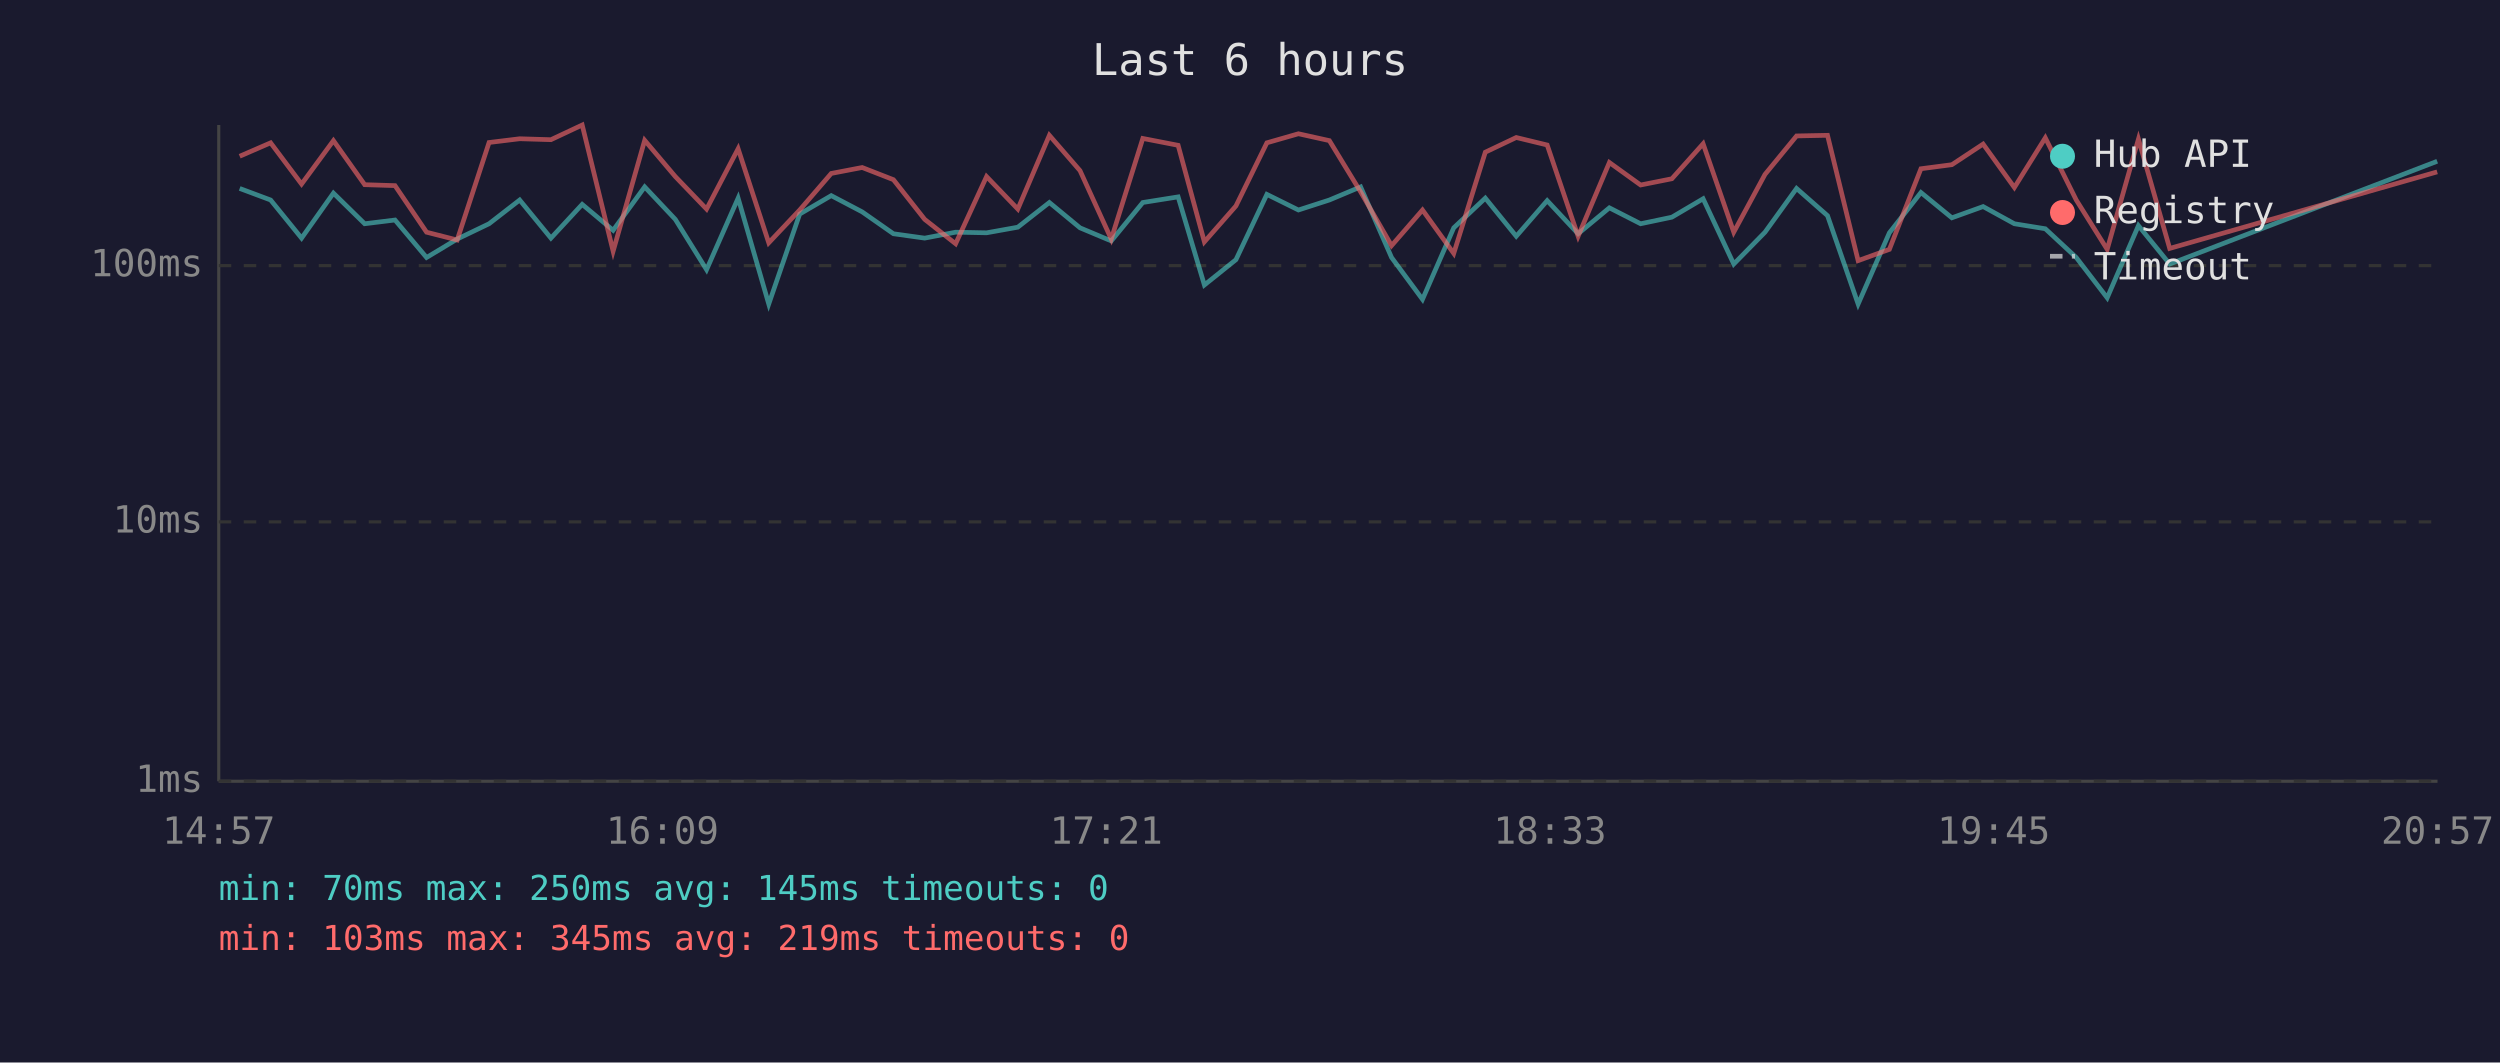
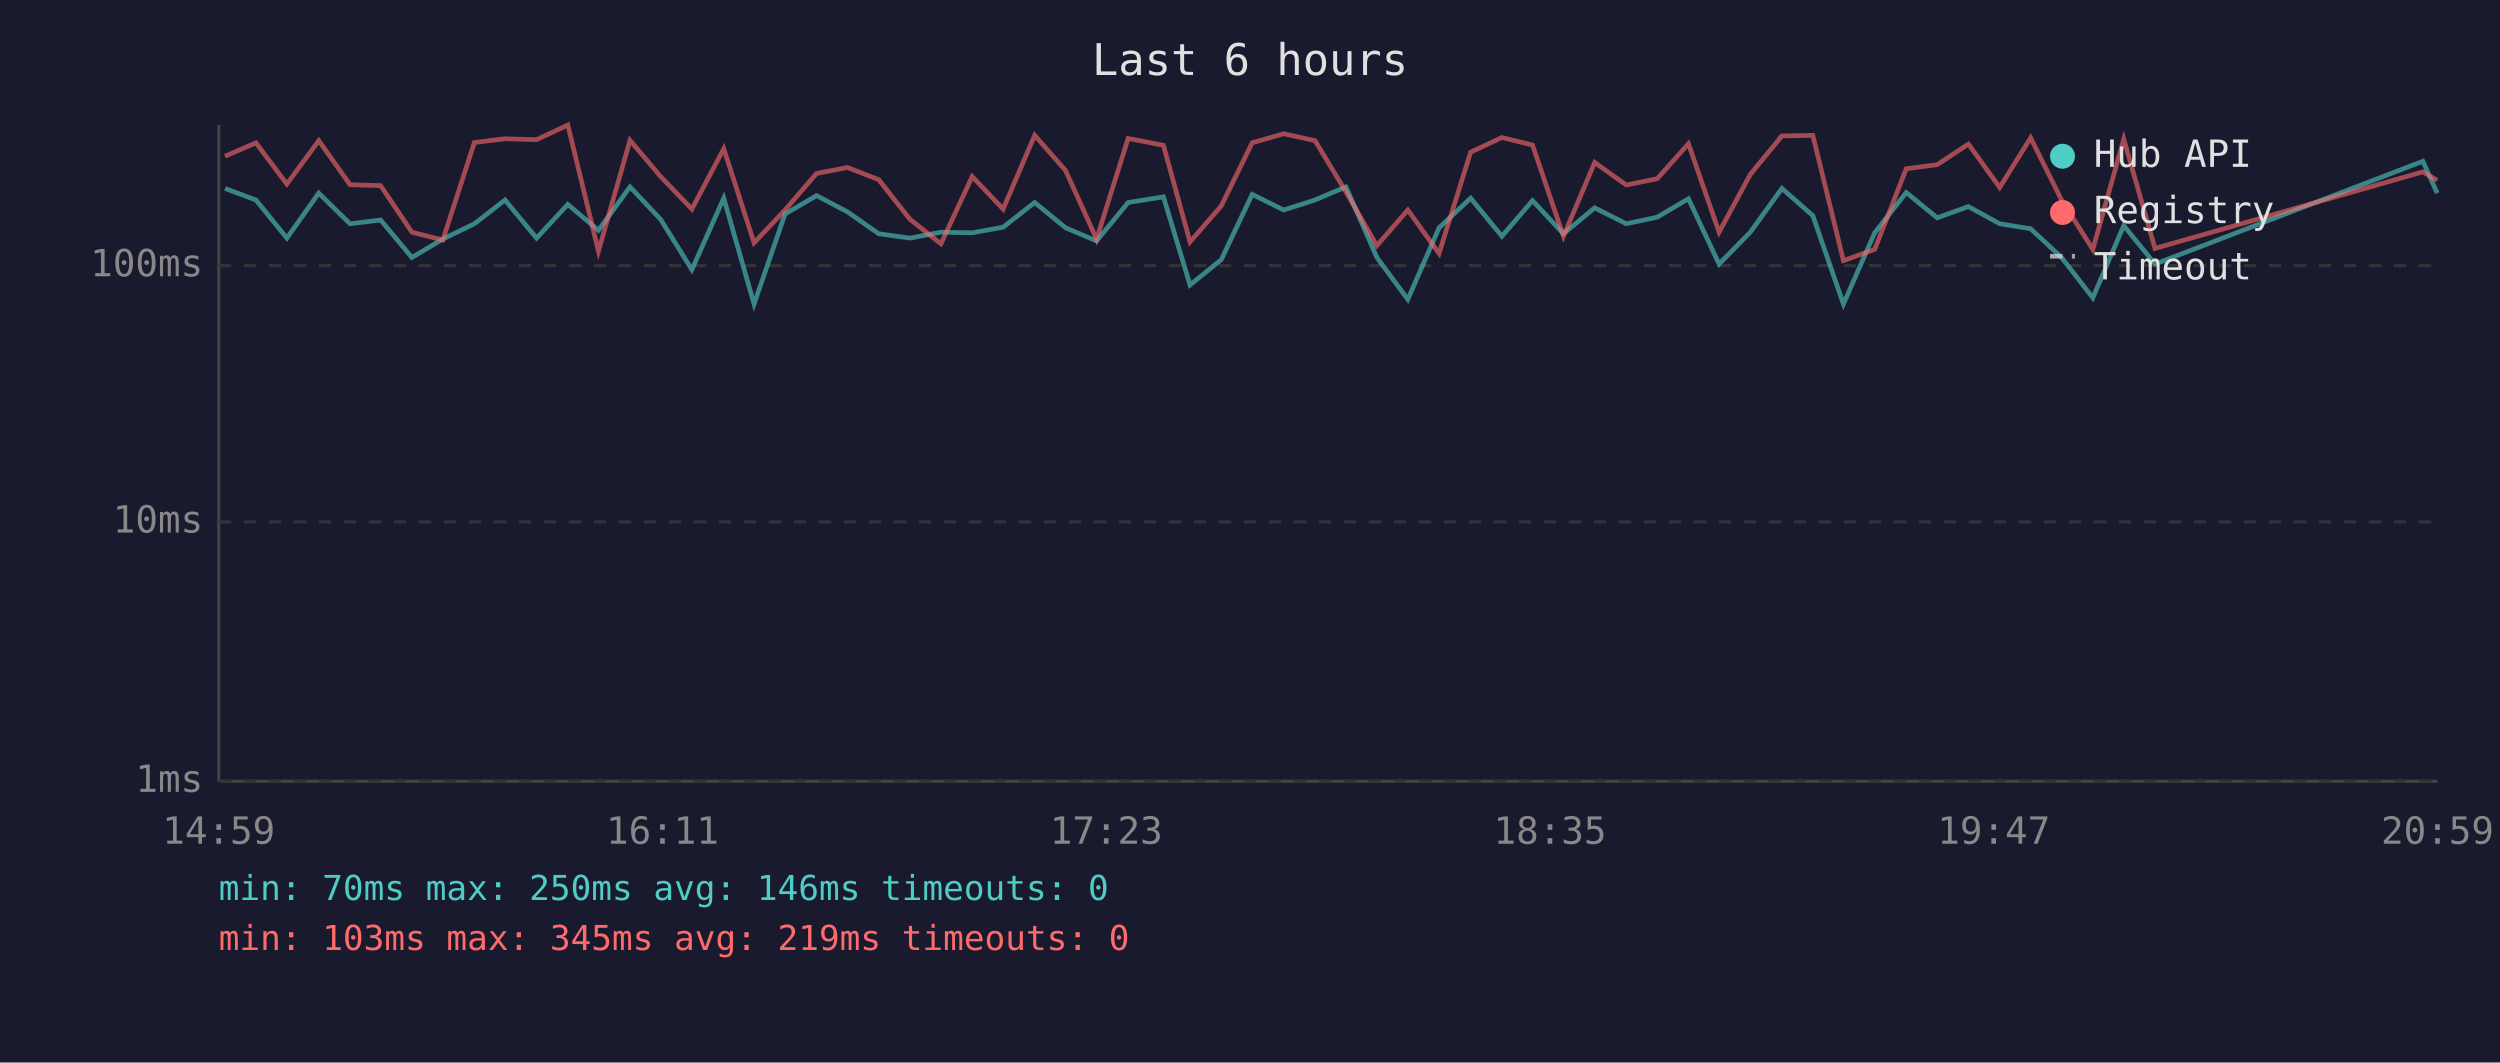
<svg xmlns="http://www.w3.org/2000/svg" viewBox="0 0 800 340" font-family="monospace" font-size="12">
  <rect width="800" height="340" fill="#1a1a2e" />
  <text x="400" y="24" fill="#e0e0e0" font-size="14" text-anchor="middle">Last 6 hours</text>
  <line x1="70" y1="40" x2="70" y2="250" stroke="#444" stroke-width="1" />
  <line x1="70" y1="250" x2="780" y2="250" stroke="#444" stroke-width="1" />
  <line x1="70" y1="250" x2="780" y2="250" stroke="#333" stroke-width="1" stroke-dasharray="4" />
  <text x="65" y="250" fill="#888" text-anchor="end" dominant-baseline="middle">1ms</text>
  <line x1="70" y1="167" x2="780" y2="167" stroke="#333" stroke-width="1" stroke-dasharray="4" />
  <text x="65" y="167" fill="#888" text-anchor="end" dominant-baseline="middle">10ms</text>
  <line x1="70" y1="85" x2="780" y2="85" stroke="#333" stroke-width="1" stroke-dasharray="4" />
  <text x="65" y="85" fill="#888" text-anchor="end" dominant-baseline="middle">100ms</text>
-   <text x="70" y="270" fill="#888" text-anchor="middle">14:57</text>
-   <text x="212" y="270" fill="#888" text-anchor="middle">16:09</text>
-   <text x="354" y="270" fill="#888" text-anchor="middle">17:21</text>
-   <text x="496" y="270" fill="#888" text-anchor="middle">18:33</text>
-   <text x="638" y="270" fill="#888" text-anchor="middle">19:45</text>
-   <text x="780" y="270" fill="#888" text-anchor="middle">20:57</text>
-   <polyline points="76.7,60.3 86.6,64.0 96.5,76.2 106.7,61.8 116.7,71.6 126.4,70.4 136.5,82.4 146.3,76.5 156.5,71.6 166.3,64.0 176.3,76.2 186.3,65.4 196.2,73.7 206.3,59.8 216.1,70.2 226.1,86.3 236.2,63.4 246.0,97.3 255.9,68.5 266.0,62.6 275.9,67.8 285.9,74.8 295.9,76.2 305.8,74.3 315.7,74.5 325.7,72.7 335.8,64.8 345.6,72.9 355.6,77.1 365.7,64.8 377.0,63.0 385.4,91.2 395.5,83.1 405.4,62.2 415.5,67.2 425.4,64.0 435.4,59.8 445.3,82.4 455.2,95.8 465.2,72.9 475.3,63.4 485.2,75.6 495.1,64.2 505.0,74.8 515.0,66.5 525.0,71.6 535.0,69.5 545.0,63.6 554.8,84.5 564.8,74.3 574.9,60.3 584.8,69.0 594.6,97.3 604.6,74.5 614.7,61.6 624.6,69.7 634.6,66.1 644.6,71.6 654.5,73.2 664.4,82.4 674.3,95.3 684.3,72.2 694.3,84.5 779.9,51.6" fill="none" stroke="#4ecdc4" stroke-width="1.5" opacity="0.6" />
-   <polyline points="76.7,50.0 86.6,45.7 96.5,58.9 106.7,45.0 116.7,59.1 126.4,59.4 136.5,74.3 146.3,76.8 156.5,45.6 166.3,44.4 176.3,44.7 186.3,40.0 196.2,80.4 206.3,44.9 216.1,56.5 226.1,66.9 236.2,47.6 246.0,77.7 255.9,67.2 266.0,55.5 275.9,53.6 285.9,57.5 295.9,70.2 305.8,78.0 315.7,56.5 325.7,66.9 335.8,43.3 345.6,54.6 355.6,76.5 365.7,44.3 377.0,46.5 385.4,77.4 395.5,65.9 405.4,45.7 415.5,42.8 425.4,45.0 435.4,61.4 445.3,78.6 455.2,67.2 465.2,81.1 475.3,48.7 485.2,44.0 495.1,46.4 505.0,75.6 515.0,52.0 525.0,59.2 535.0,57.2 545.0,46.0 554.8,74.3 564.8,55.8 574.9,43.5 584.8,43.3 594.6,83.4 604.6,79.8 614.7,54.0 624.6,52.7 634.6,46.1 644.6,60.0 654.5,44.1 664.4,64.0 674.3,79.8 684.3,44.5 694.3,79.5 779.9,55.0" fill="none" stroke="#ff6b6b" stroke-width="1.5" opacity="0.6" />
+   <text x="70" y="270" fill="#888" text-anchor="middle">14:59</text>
+   <text x="212" y="270" fill="#888" text-anchor="middle">16:11</text>
+   <text x="354" y="270" fill="#888" text-anchor="middle">17:23</text>
+   <text x="496" y="270" fill="#888" text-anchor="middle">18:35</text>
+   <text x="638" y="270" fill="#888" text-anchor="middle">19:47</text>
+   <text x="780" y="270" fill="#888" text-anchor="middle">20:59</text>
+   <polyline points="72.0,60.3 81.9,64.0 91.8,76.2 102.0,61.8 112.0,71.6 121.8,70.4 131.8,82.4 141.7,76.5 151.8,71.6 161.6,64.0 171.7,76.2 181.7,65.4 191.5,73.7 201.6,59.8 211.4,70.2 221.4,86.3 231.6,63.4 241.3,97.3 251.2,68.5 261.3,62.6 271.2,67.8 281.2,74.8 291.2,76.2 301.1,74.3 311.1,74.5 321.0,72.7 331.1,64.8 341.0,72.9 350.9,77.1 361.0,64.8 372.3,63.0 380.8,91.2 390.8,83.1 400.7,62.2 410.8,67.2 420.8,64.0 430.7,59.8 440.6,82.4 450.5,95.8 460.5,72.9 470.6,63.4 480.6,75.6 490.4,64.2 500.3,74.8 510.3,66.5 520.4,71.6 530.3,69.5 540.3,63.6 550.1,84.5 560.1,74.3 570.2,60.3 580.1,69.0 589.9,97.3 599.9,74.5 610.0,61.6 619.9,69.7 629.9,66.1 639.9,71.6 649.8,73.2 659.7,82.4 669.7,95.3 679.6,72.2 689.6,84.5 775.3,51.6 779.9,61.8" fill="none" stroke="#4ecdc4" stroke-width="1.5" opacity="0.6" />
+   <polyline points="72.0,50.0 81.9,45.7 91.8,58.9 102.0,45.0 112.0,59.1 121.8,59.4 131.8,74.3 141.7,76.8 151.8,45.6 161.6,44.4 171.7,44.7 181.7,40.0 191.5,80.4 201.6,44.9 211.4,56.5 221.4,66.9 231.6,47.6 241.3,77.7 251.2,67.2 261.3,55.5 271.2,53.6 281.2,57.5 291.2,70.2 301.1,78.0 311.1,56.5 321.0,66.9 331.1,43.3 341.0,54.6 350.9,76.5 361.0,44.3 372.3,46.5 380.8,77.4 390.8,65.9 400.7,45.7 410.8,42.8 420.8,45.0 430.7,61.4 440.6,78.6 450.5,67.2 460.5,81.1 470.6,48.7 480.6,44.0 490.4,46.4 500.3,75.6 510.3,52.0 520.4,59.2 530.3,57.2 540.3,46.0 550.1,74.3 560.1,55.8 570.2,43.5 580.1,43.3 589.9,83.4 599.9,79.8 610.0,54.0 619.9,52.7 629.9,46.1 639.9,60.0 649.8,44.1 659.7,64.0 669.7,79.8 679.6,44.5 689.6,79.5 775.3,55.0 779.9,57.7" fill="none" stroke="#ff6b6b" stroke-width="1.5" opacity="0.6" />
  <circle cx="660" cy="50" r="4" fill="#4ecdc4" />
  <text x="670" y="50" fill="#e0e0e0" dominant-baseline="middle">Hub API</text>
  <circle cx="660" cy="68" r="4" fill="#ff6b6b" />
  <text x="670" y="68" fill="#e0e0e0" dominant-baseline="middle">Registry</text>
  <line x1="656" y1="82" x2="664" y2="82" stroke="#e0e0e0" stroke-width="1.5" stroke-dasharray="4,3" opacity="0.7" />
  <text x="670" y="86" fill="#e0e0e0" dominant-baseline="middle">Timeout</text>
-   <text x="70" y="288" fill="#4ecdc4" font-size="11">min: 70ms  max: 250ms  avg: 145ms  timeouts: 0</text>
+   <text x="70" y="288" fill="#4ecdc4" font-size="11">min: 70ms  max: 250ms  avg: 146ms  timeouts: 0</text>
  <text x="70" y="304" fill="#ff6b6b" font-size="11">min: 103ms  max: 345ms  avg: 219ms  timeouts: 0</text>
</svg>
